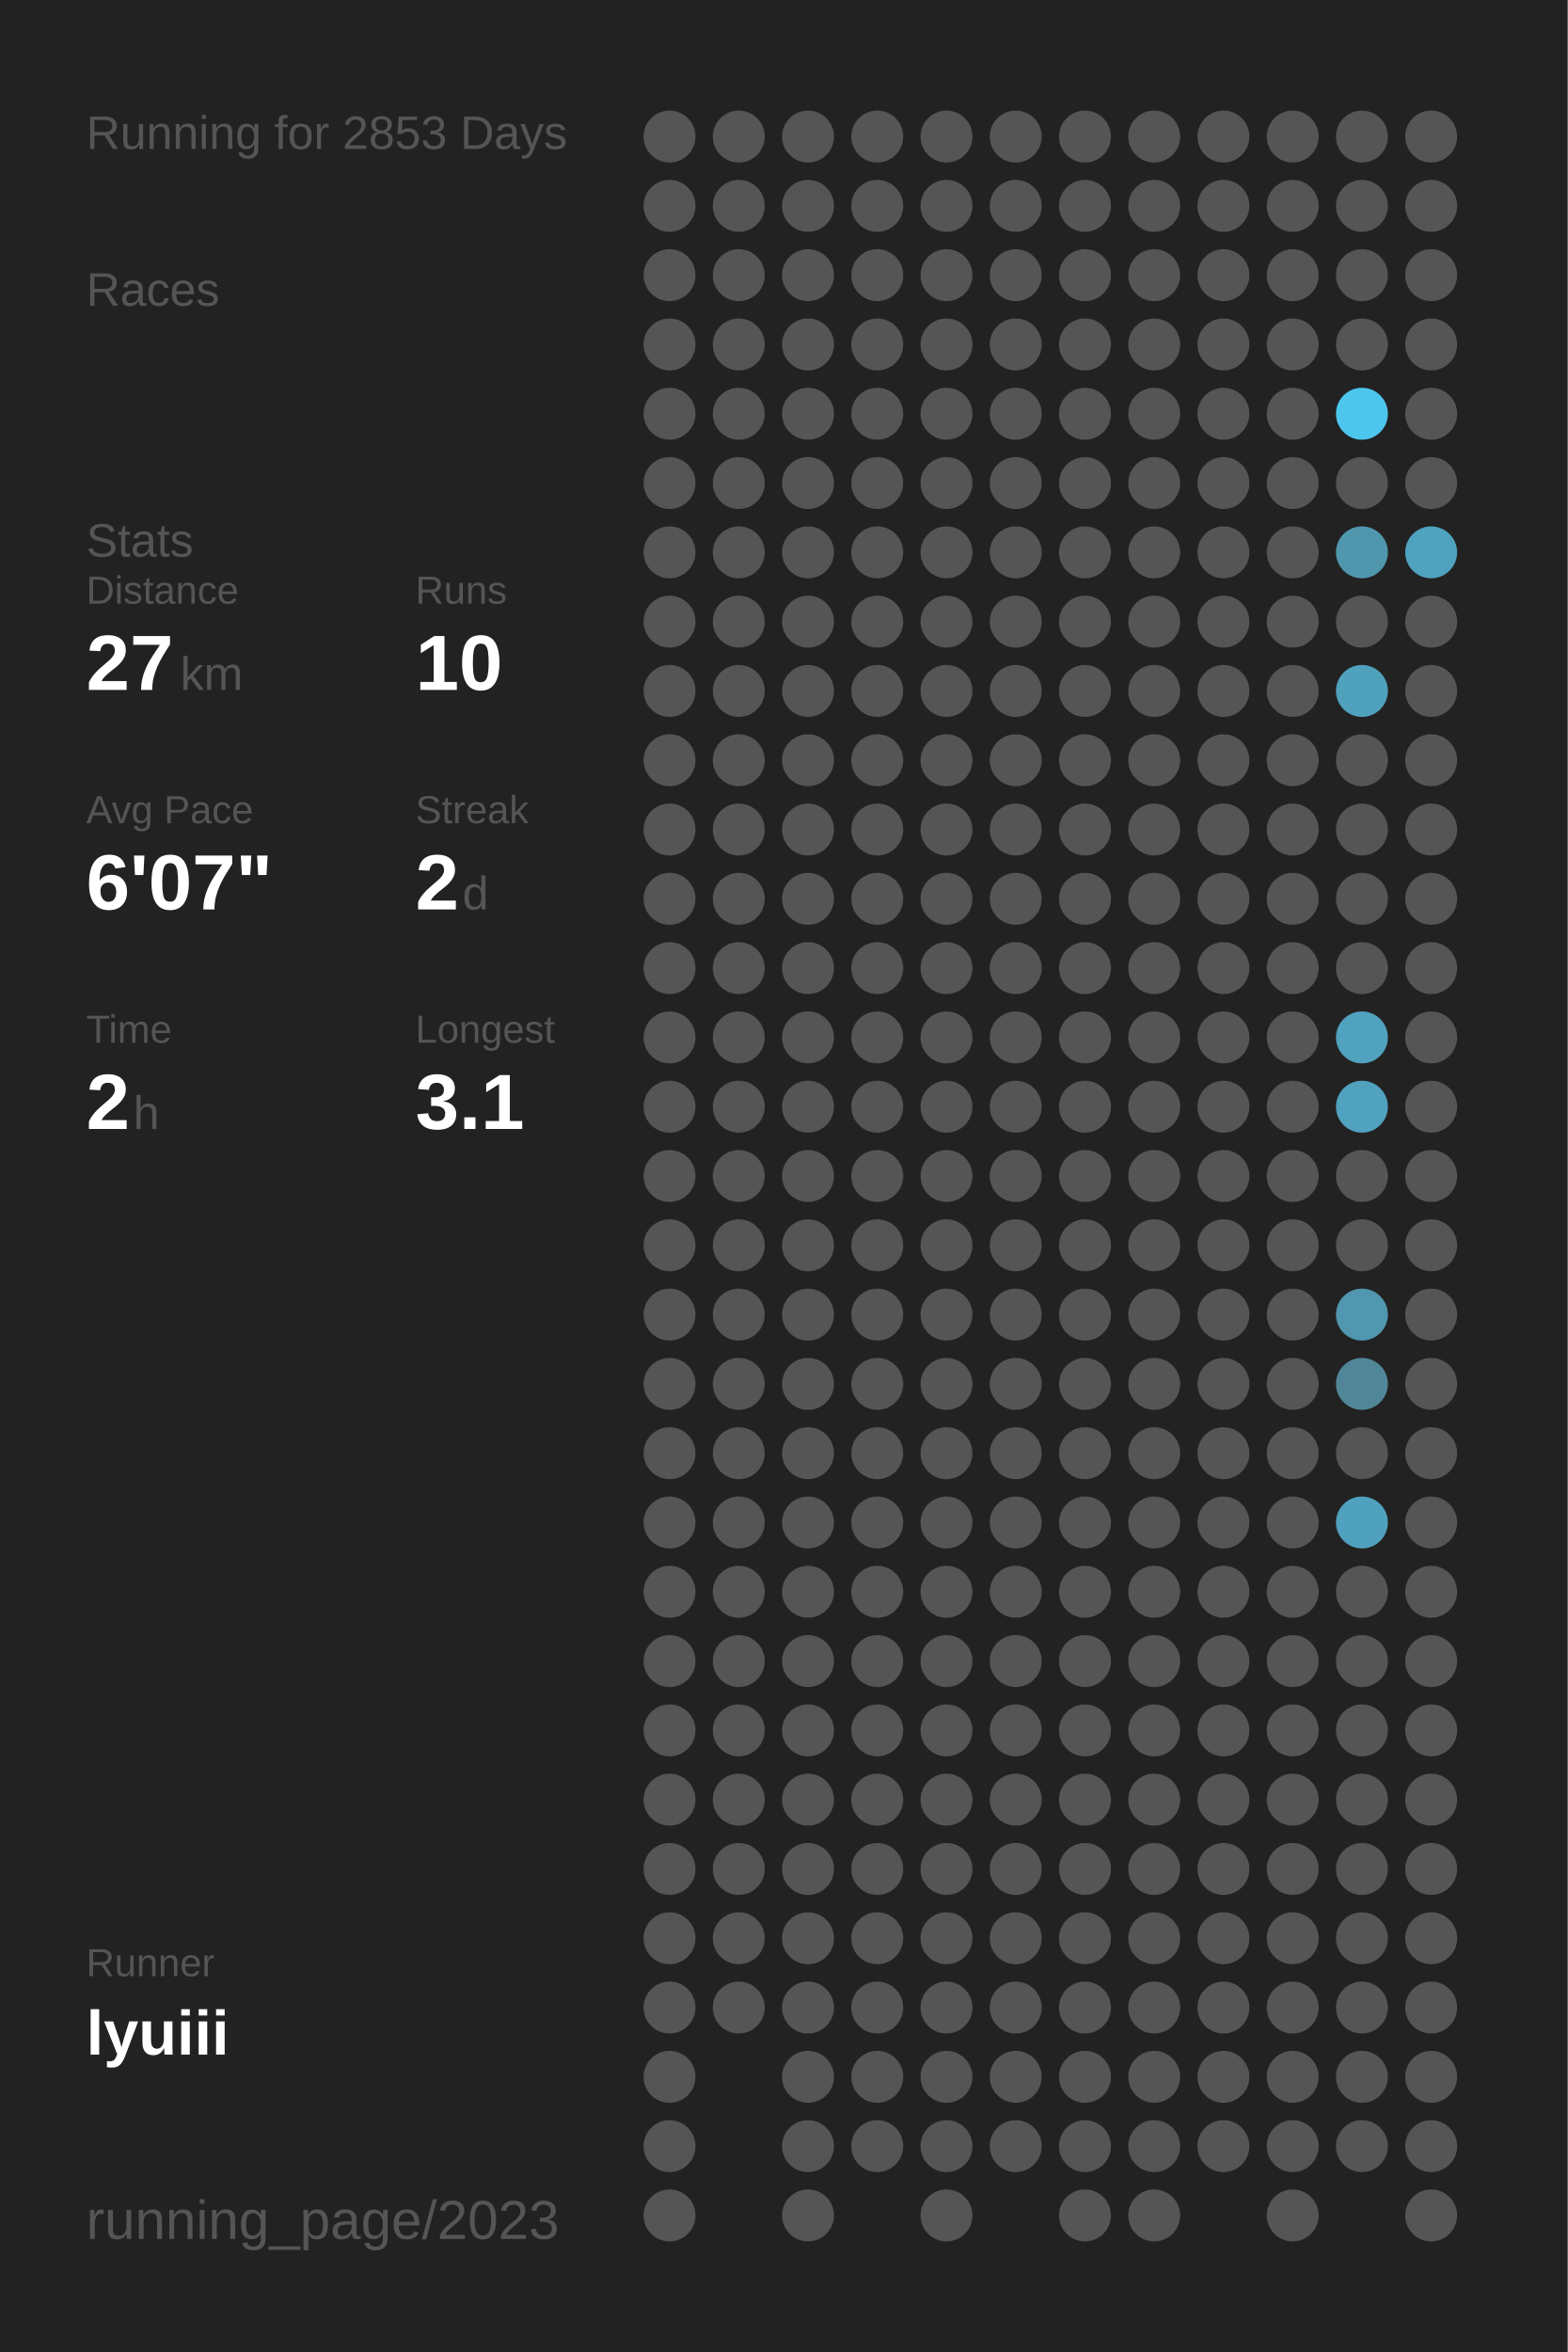
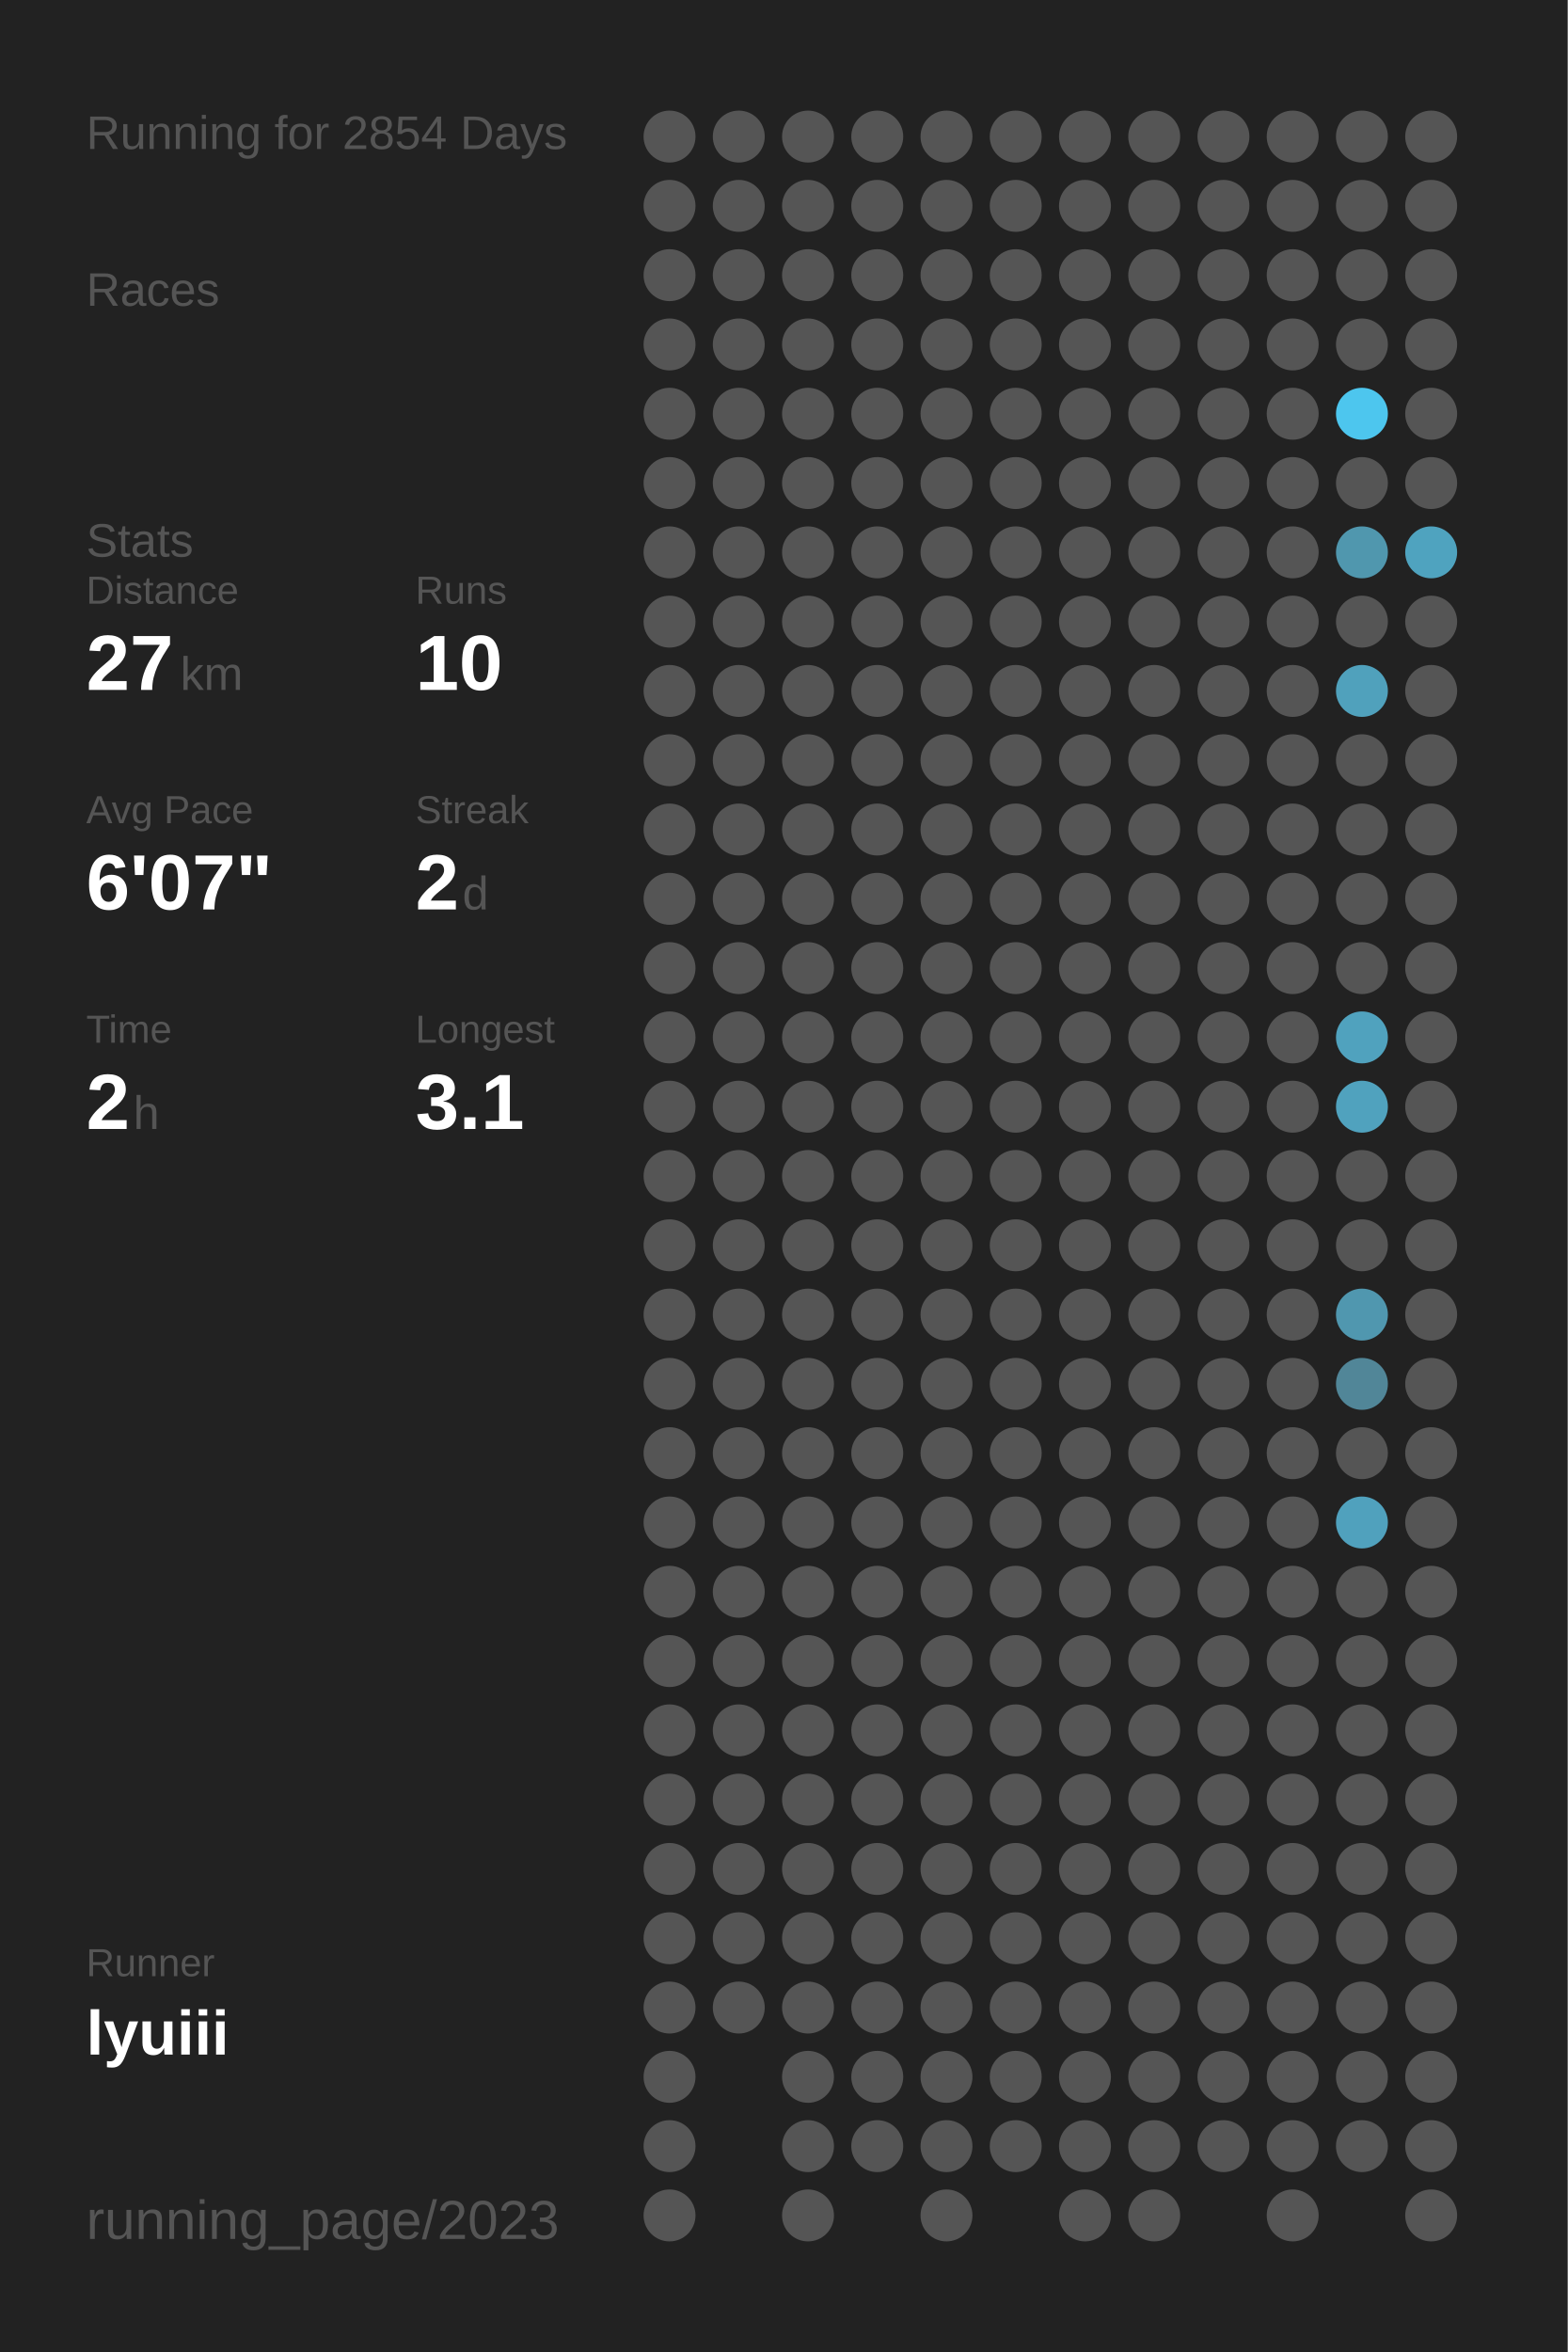
<svg xmlns="http://www.w3.org/2000/svg" baseProfile="full" height="300mm" version="1.1" viewBox="0,0,200,300" width="200mm">
  <defs />
  <rect fill="#222222" height="300" width="200" x="0" y="0" />
-   <text fill="#555555" style="font-size:6px; font-family:Arial;" x="11" y="19">Running for 2853 Days</text>
+   <text fill="#555555" style="font-size:6px; font-family:Arial;" x="11" y="19">Running for 2854 Days</text>
  <text fill="#555555" style="font-size:6px; font-family:Arial;" x="11" y="39">Races</text>
  <text fill="#555555" style="font-size:6px; font-family:Arial;" x="11" y="71">Stats</text>
  <text fill="#555555" style="font-size:5px; font-family:Arial;" x="11" y="77">Distance</text>
  <text fill="#FFFFFF" style="font-size:10px; font-family:Arial; font-weight:bold;" x="11" y="88">27</text>
  <text fill="#555555" style="font-size:6px; font-family:Arial;" x="23" y="88">km</text>
  <text fill="#555555" style="font-size:5px; font-family:Arial;" x="53" y="77">Runs</text>
  <text fill="#FFFFFF" style="font-size:10px; font-family:Arial; font-weight:bold;" x="53" y="88">10</text>
  <text fill="#555555" style="font-size:5px; font-family:Arial;" x="11" y="105">Avg Pace</text>
  <text fill="#FFFFFF" style="font-size:10px; font-family:Arial; font-weight:bold;" x="11" y="116">6'07"</text>
  <text fill="#555555" style="font-size:5px; font-family:Arial;" x="53" y="105">Streak</text>
  <text fill="#FFFFFF" style="font-size:10px; font-family:Arial; font-weight:bold;" x="53" y="116">2</text>
  <text fill="#555555" style="font-size:6px; font-family:Arial;" x="59" y="116">d</text>
  <text fill="#555555" style="font-size:5px; font-family:Arial;" x="11" y="133">Time</text>
  <text fill="#FFFFFF" style="font-size:10px; font-family:Arial; font-weight:bold;" x="11" y="144">2</text>
  <text fill="#555555" style="font-size:6px; font-family:Arial;" x="17" y="144">h</text>
  <text fill="#555555" style="font-size:5px; font-family:Arial;" x="53" y="133">Longest</text>
  <text fill="#FFFFFF" style="font-size:10px; font-family:Arial; font-weight:bold;" x="53" y="144">3.1</text>
  <text fill="#555555" style="font-size:5px; font-family:Arial;" x="11" y="252.065">Runner</text>
  <text fill="#FFFFFF" style="font-size:8px; font-family:Arial; font-weight:bold;" x="11" y="262.065">lyuiii</text>
  <text fill="#555555" style="font-size:7px; font-family:Arial;" x="11" y="285.581">running_page/2023</text>
  <circle cx="85.417" cy="17.419" fill="#555555" r="3.312" />
  <circle cx="85.417" cy="26.258" fill="#555555" r="3.312" />
  <circle cx="85.417" cy="35.097" fill="#555555" r="3.312" />
  <circle cx="85.417" cy="43.935" fill="#555555" r="3.312" />
  <circle cx="85.417" cy="52.774" fill="#555555" r="3.312" />
  <circle cx="85.417" cy="61.613" fill="#555555" r="3.312" />
  <circle cx="85.417" cy="70.452" fill="#555555" r="3.312" />
  <circle cx="85.417" cy="79.29" fill="#555555" r="3.312" />
  <circle cx="85.417" cy="88.129" fill="#555555" r="3.312" />
  <circle cx="85.417" cy="96.968" fill="#555555" r="3.312" />
  <circle cx="85.417" cy="105.806" fill="#555555" r="3.312" />
  <circle cx="85.417" cy="114.645" fill="#555555" r="3.312" />
  <circle cx="85.417" cy="123.484" fill="#555555" r="3.312" />
  <circle cx="85.417" cy="132.323" fill="#555555" r="3.312" />
  <circle cx="85.417" cy="141.161" fill="#555555" r="3.312" />
  <circle cx="85.417" cy="150" fill="#555555" r="3.312" />
  <circle cx="85.417" cy="158.839" fill="#555555" r="3.312" />
  <circle cx="85.417" cy="167.677" fill="#555555" r="3.312" />
  <circle cx="85.417" cy="176.516" fill="#555555" r="3.312" />
  <circle cx="85.417" cy="185.355" fill="#555555" r="3.312" />
  <circle cx="85.417" cy="194.194" fill="#555555" r="3.312" />
  <circle cx="85.417" cy="203.032" fill="#555555" r="3.312" />
  <circle cx="85.417" cy="211.871" fill="#555555" r="3.312" />
  <circle cx="85.417" cy="220.71" fill="#555555" r="3.312" />
  <circle cx="85.417" cy="229.548" fill="#555555" r="3.312" />
  <circle cx="85.417" cy="238.387" fill="#555555" r="3.312" />
  <circle cx="85.417" cy="247.226" fill="#555555" r="3.312" />
  <circle cx="85.417" cy="256.065" fill="#555555" r="3.312" />
  <circle cx="85.417" cy="264.903" fill="#555555" r="3.312" />
  <circle cx="85.417" cy="273.742" fill="#555555" r="3.312" />
  <circle cx="85.417" cy="282.581" fill="#555555" r="3.312" />
  <circle cx="94.25" cy="17.419" fill="#555555" r="3.312" />
  <circle cx="94.25" cy="26.258" fill="#555555" r="3.312" />
  <circle cx="94.25" cy="35.097" fill="#555555" r="3.312" />
  <circle cx="94.25" cy="43.935" fill="#555555" r="3.312" />
  <circle cx="94.25" cy="52.774" fill="#555555" r="3.312" />
  <circle cx="94.25" cy="61.613" fill="#555555" r="3.312" />
  <circle cx="94.25" cy="70.452" fill="#555555" r="3.312" />
  <circle cx="94.25" cy="79.29" fill="#555555" r="3.312" />
  <circle cx="94.25" cy="88.129" fill="#555555" r="3.312" />
  <circle cx="94.25" cy="96.968" fill="#555555" r="3.312" />
  <circle cx="94.25" cy="105.806" fill="#555555" r="3.312" />
  <circle cx="94.25" cy="114.645" fill="#555555" r="3.312" />
  <circle cx="94.25" cy="123.484" fill="#555555" r="3.312" />
  <circle cx="94.25" cy="132.323" fill="#555555" r="3.312" />
  <circle cx="94.25" cy="141.161" fill="#555555" r="3.312" />
  <circle cx="94.25" cy="150" fill="#555555" r="3.312" />
  <circle cx="94.25" cy="158.839" fill="#555555" r="3.312" />
  <circle cx="94.25" cy="167.677" fill="#555555" r="3.312" />
  <circle cx="94.25" cy="176.516" fill="#555555" r="3.312" />
  <circle cx="94.25" cy="185.355" fill="#555555" r="3.312" />
  <circle cx="94.25" cy="194.194" fill="#555555" r="3.312" />
  <circle cx="94.25" cy="203.032" fill="#555555" r="3.312" />
  <circle cx="94.25" cy="211.871" fill="#555555" r="3.312" />
  <circle cx="94.25" cy="220.71" fill="#555555" r="3.312" />
  <circle cx="94.25" cy="229.548" fill="#555555" r="3.312" />
  <circle cx="94.25" cy="238.387" fill="#555555" r="3.312" />
  <circle cx="94.25" cy="247.226" fill="#555555" r="3.312" />
  <circle cx="94.25" cy="256.065" fill="#555555" r="3.312" />
  <circle cx="103.083" cy="17.419" fill="#555555" r="3.312" />
  <circle cx="103.083" cy="26.258" fill="#555555" r="3.312" />
  <circle cx="103.083" cy="35.097" fill="#555555" r="3.312" />
  <circle cx="103.083" cy="43.935" fill="#555555" r="3.312" />
  <circle cx="103.083" cy="52.774" fill="#555555" r="3.312" />
  <circle cx="103.083" cy="61.613" fill="#555555" r="3.312" />
  <circle cx="103.083" cy="70.452" fill="#555555" r="3.312" />
  <circle cx="103.083" cy="79.29" fill="#555555" r="3.312" />
  <circle cx="103.083" cy="88.129" fill="#555555" r="3.312" />
  <circle cx="103.083" cy="96.968" fill="#555555" r="3.312" />
  <circle cx="103.083" cy="105.806" fill="#555555" r="3.312" />
  <circle cx="103.083" cy="114.645" fill="#555555" r="3.312" />
  <circle cx="103.083" cy="123.484" fill="#555555" r="3.312" />
  <circle cx="103.083" cy="132.323" fill="#555555" r="3.312" />
  <circle cx="103.083" cy="141.161" fill="#555555" r="3.312" />
  <circle cx="103.083" cy="150" fill="#555555" r="3.312" />
  <circle cx="103.083" cy="158.839" fill="#555555" r="3.312" />
  <circle cx="103.083" cy="167.677" fill="#555555" r="3.312" />
  <circle cx="103.083" cy="176.516" fill="#555555" r="3.312" />
  <circle cx="103.083" cy="185.355" fill="#555555" r="3.312" />
  <circle cx="103.083" cy="194.194" fill="#555555" r="3.312" />
  <circle cx="103.083" cy="203.032" fill="#555555" r="3.312" />
  <circle cx="103.083" cy="211.871" fill="#555555" r="3.312" />
  <circle cx="103.083" cy="220.71" fill="#555555" r="3.312" />
  <circle cx="103.083" cy="229.548" fill="#555555" r="3.312" />
  <circle cx="103.083" cy="238.387" fill="#555555" r="3.312" />
  <circle cx="103.083" cy="247.226" fill="#555555" r="3.312" />
  <circle cx="103.083" cy="256.065" fill="#555555" r="3.312" />
  <circle cx="103.083" cy="264.903" fill="#555555" r="3.312" />
  <circle cx="103.083" cy="273.742" fill="#555555" r="3.312" />
  <circle cx="103.083" cy="282.581" fill="#555555" r="3.312" />
  <circle cx="111.917" cy="17.419" fill="#555555" r="3.312" />
  <circle cx="111.917" cy="26.258" fill="#555555" r="3.312" />
  <circle cx="111.917" cy="35.097" fill="#555555" r="3.312" />
  <circle cx="111.917" cy="43.935" fill="#555555" r="3.312" />
  <circle cx="111.917" cy="52.774" fill="#555555" r="3.312" />
  <circle cx="111.917" cy="61.613" fill="#555555" r="3.312" />
  <circle cx="111.917" cy="70.452" fill="#555555" r="3.312" />
  <circle cx="111.917" cy="79.29" fill="#555555" r="3.312" />
  <circle cx="111.917" cy="88.129" fill="#555555" r="3.312" />
  <circle cx="111.917" cy="96.968" fill="#555555" r="3.312" />
  <circle cx="111.917" cy="105.806" fill="#555555" r="3.312" />
  <circle cx="111.917" cy="114.645" fill="#555555" r="3.312" />
  <circle cx="111.917" cy="123.484" fill="#555555" r="3.312" />
  <circle cx="111.917" cy="132.323" fill="#555555" r="3.312" />
  <circle cx="111.917" cy="141.161" fill="#555555" r="3.312" />
  <circle cx="111.917" cy="150" fill="#555555" r="3.312" />
  <circle cx="111.917" cy="158.839" fill="#555555" r="3.312" />
  <circle cx="111.917" cy="167.677" fill="#555555" r="3.312" />
  <circle cx="111.917" cy="176.516" fill="#555555" r="3.312" />
  <circle cx="111.917" cy="185.355" fill="#555555" r="3.312" />
  <circle cx="111.917" cy="194.194" fill="#555555" r="3.312" />
  <circle cx="111.917" cy="203.032" fill="#555555" r="3.312" />
  <circle cx="111.917" cy="211.871" fill="#555555" r="3.312" />
  <circle cx="111.917" cy="220.71" fill="#555555" r="3.312" />
  <circle cx="111.917" cy="229.548" fill="#555555" r="3.312" />
  <circle cx="111.917" cy="238.387" fill="#555555" r="3.312" />
  <circle cx="111.917" cy="247.226" fill="#555555" r="3.312" />
  <circle cx="111.917" cy="256.065" fill="#555555" r="3.312" />
  <circle cx="111.917" cy="264.903" fill="#555555" r="3.312" />
  <circle cx="111.917" cy="273.742" fill="#555555" r="3.312" />
  <circle cx="120.75" cy="17.419" fill="#555555" r="3.312" />
  <circle cx="120.75" cy="26.258" fill="#555555" r="3.312" />
  <circle cx="120.75" cy="35.097" fill="#555555" r="3.312" />
  <circle cx="120.75" cy="43.935" fill="#555555" r="3.312" />
  <circle cx="120.75" cy="52.774" fill="#555555" r="3.312" />
  <circle cx="120.75" cy="61.613" fill="#555555" r="3.312" />
  <circle cx="120.75" cy="70.452" fill="#555555" r="3.312" />
  <circle cx="120.75" cy="79.29" fill="#555555" r="3.312" />
  <circle cx="120.75" cy="88.129" fill="#555555" r="3.312" />
  <circle cx="120.75" cy="96.968" fill="#555555" r="3.312" />
  <circle cx="120.75" cy="105.806" fill="#555555" r="3.312" />
  <circle cx="120.75" cy="114.645" fill="#555555" r="3.312" />
  <circle cx="120.75" cy="123.484" fill="#555555" r="3.312" />
  <circle cx="120.75" cy="132.323" fill="#555555" r="3.312" />
  <circle cx="120.75" cy="141.161" fill="#555555" r="3.312" />
  <circle cx="120.75" cy="150" fill="#555555" r="3.312" />
  <circle cx="120.75" cy="158.839" fill="#555555" r="3.312" />
  <circle cx="120.75" cy="167.677" fill="#555555" r="3.312" />
  <circle cx="120.75" cy="176.516" fill="#555555" r="3.312" />
  <circle cx="120.75" cy="185.355" fill="#555555" r="3.312" />
  <circle cx="120.75" cy="194.194" fill="#555555" r="3.312" />
  <circle cx="120.75" cy="203.032" fill="#555555" r="3.312" />
  <circle cx="120.75" cy="211.871" fill="#555555" r="3.312" />
  <circle cx="120.75" cy="220.71" fill="#555555" r="3.312" />
  <circle cx="120.75" cy="229.548" fill="#555555" r="3.312" />
  <circle cx="120.75" cy="238.387" fill="#555555" r="3.312" />
  <circle cx="120.75" cy="247.226" fill="#555555" r="3.312" />
  <circle cx="120.75" cy="256.065" fill="#555555" r="3.312" />
  <circle cx="120.75" cy="264.903" fill="#555555" r="3.312" />
  <circle cx="120.75" cy="273.742" fill="#555555" r="3.312" />
  <circle cx="120.75" cy="282.581" fill="#555555" r="3.312" />
  <circle cx="129.583" cy="17.419" fill="#555555" r="3.312" />
  <circle cx="129.583" cy="26.258" fill="#555555" r="3.312" />
  <circle cx="129.583" cy="35.097" fill="#555555" r="3.312" />
  <circle cx="129.583" cy="43.935" fill="#555555" r="3.312" />
  <circle cx="129.583" cy="52.774" fill="#555555" r="3.312" />
  <circle cx="129.583" cy="61.613" fill="#555555" r="3.312" />
  <circle cx="129.583" cy="70.452" fill="#555555" r="3.312" />
  <circle cx="129.583" cy="79.29" fill="#555555" r="3.312" />
  <circle cx="129.583" cy="88.129" fill="#555555" r="3.312" />
  <circle cx="129.583" cy="96.968" fill="#555555" r="3.312" />
  <circle cx="129.583" cy="105.806" fill="#555555" r="3.312" />
  <circle cx="129.583" cy="114.645" fill="#555555" r="3.312" />
  <circle cx="129.583" cy="123.484" fill="#555555" r="3.312" />
  <circle cx="129.583" cy="132.323" fill="#555555" r="3.312" />
  <circle cx="129.583" cy="141.161" fill="#555555" r="3.312" />
  <circle cx="129.583" cy="150" fill="#555555" r="3.312" />
  <circle cx="129.583" cy="158.839" fill="#555555" r="3.312" />
  <circle cx="129.583" cy="167.677" fill="#555555" r="3.312" />
  <circle cx="129.583" cy="176.516" fill="#555555" r="3.312" />
  <circle cx="129.583" cy="185.355" fill="#555555" r="3.312" />
  <circle cx="129.583" cy="194.194" fill="#555555" r="3.312" />
  <circle cx="129.583" cy="203.032" fill="#555555" r="3.312" />
  <circle cx="129.583" cy="211.871" fill="#555555" r="3.312" />
  <circle cx="129.583" cy="220.71" fill="#555555" r="3.312" />
  <circle cx="129.583" cy="229.548" fill="#555555" r="3.312" />
  <circle cx="129.583" cy="238.387" fill="#555555" r="3.312" />
  <circle cx="129.583" cy="247.226" fill="#555555" r="3.312" />
  <circle cx="129.583" cy="256.065" fill="#555555" r="3.312" />
  <circle cx="129.583" cy="264.903" fill="#555555" r="3.312" />
  <circle cx="129.583" cy="273.742" fill="#555555" r="3.312" />
  <circle cx="138.417" cy="17.419" fill="#555555" r="3.312" />
  <circle cx="138.417" cy="26.258" fill="#555555" r="3.312" />
  <circle cx="138.417" cy="35.097" fill="#555555" r="3.312" />
  <circle cx="138.417" cy="43.935" fill="#555555" r="3.312" />
  <circle cx="138.417" cy="52.774" fill="#555555" r="3.312" />
  <circle cx="138.417" cy="61.613" fill="#555555" r="3.312" />
  <circle cx="138.417" cy="70.452" fill="#555555" r="3.312" />
  <circle cx="138.417" cy="79.29" fill="#555555" r="3.312" />
  <circle cx="138.417" cy="88.129" fill="#555555" r="3.312" />
  <circle cx="138.417" cy="96.968" fill="#555555" r="3.312" />
  <circle cx="138.417" cy="105.806" fill="#555555" r="3.312" />
  <circle cx="138.417" cy="114.645" fill="#555555" r="3.312" />
  <circle cx="138.417" cy="123.484" fill="#555555" r="3.312" />
  <circle cx="138.417" cy="132.323" fill="#555555" r="3.312" />
  <circle cx="138.417" cy="141.161" fill="#555555" r="3.312" />
  <circle cx="138.417" cy="150" fill="#555555" r="3.312" />
  <circle cx="138.417" cy="158.839" fill="#555555" r="3.312" />
  <circle cx="138.417" cy="167.677" fill="#555555" r="3.312" />
  <circle cx="138.417" cy="176.516" fill="#555555" r="3.312" />
  <circle cx="138.417" cy="185.355" fill="#555555" r="3.312" />
  <circle cx="138.417" cy="194.194" fill="#555555" r="3.312" />
  <circle cx="138.417" cy="203.032" fill="#555555" r="3.312" />
  <circle cx="138.417" cy="211.871" fill="#555555" r="3.312" />
  <circle cx="138.417" cy="220.71" fill="#555555" r="3.312" />
  <circle cx="138.417" cy="229.548" fill="#555555" r="3.312" />
  <circle cx="138.417" cy="238.387" fill="#555555" r="3.312" />
  <circle cx="138.417" cy="247.226" fill="#555555" r="3.312" />
  <circle cx="138.417" cy="256.065" fill="#555555" r="3.312" />
  <circle cx="138.417" cy="264.903" fill="#555555" r="3.312" />
  <circle cx="138.417" cy="273.742" fill="#555555" r="3.312" />
  <circle cx="138.417" cy="282.581" fill="#555555" r="3.312" />
  <circle cx="147.25" cy="17.419" fill="#555555" r="3.312" />
  <circle cx="147.25" cy="26.258" fill="#555555" r="3.312" />
  <circle cx="147.25" cy="35.097" fill="#555555" r="3.312" />
  <circle cx="147.25" cy="43.935" fill="#555555" r="3.312" />
  <circle cx="147.25" cy="52.774" fill="#555555" r="3.312" />
  <circle cx="147.25" cy="61.613" fill="#555555" r="3.312" />
  <circle cx="147.25" cy="70.452" fill="#555555" r="3.312" />
  <circle cx="147.25" cy="79.29" fill="#555555" r="3.312" />
  <circle cx="147.25" cy="88.129" fill="#555555" r="3.312" />
  <circle cx="147.25" cy="96.968" fill="#555555" r="3.312" />
  <circle cx="147.25" cy="105.806" fill="#555555" r="3.312" />
  <circle cx="147.25" cy="114.645" fill="#555555" r="3.312" />
  <circle cx="147.25" cy="123.484" fill="#555555" r="3.312" />
  <circle cx="147.25" cy="132.323" fill="#555555" r="3.312" />
  <circle cx="147.25" cy="141.161" fill="#555555" r="3.312" />
  <circle cx="147.25" cy="150" fill="#555555" r="3.312" />
  <circle cx="147.25" cy="158.839" fill="#555555" r="3.312" />
  <circle cx="147.25" cy="167.677" fill="#555555" r="3.312" />
  <circle cx="147.25" cy="176.516" fill="#555555" r="3.312" />
  <circle cx="147.25" cy="185.355" fill="#555555" r="3.312" />
  <circle cx="147.25" cy="194.194" fill="#555555" r="3.312" />
  <circle cx="147.25" cy="203.032" fill="#555555" r="3.312" />
  <circle cx="147.25" cy="211.871" fill="#555555" r="3.312" />
  <circle cx="147.25" cy="220.71" fill="#555555" r="3.312" />
  <circle cx="147.25" cy="229.548" fill="#555555" r="3.312" />
  <circle cx="147.25" cy="238.387" fill="#555555" r="3.312" />
  <circle cx="147.25" cy="247.226" fill="#555555" r="3.312" />
  <circle cx="147.25" cy="256.065" fill="#555555" r="3.312" />
  <circle cx="147.25" cy="264.903" fill="#555555" r="3.312" />
  <circle cx="147.25" cy="273.742" fill="#555555" r="3.312" />
  <circle cx="147.25" cy="282.581" fill="#555555" r="3.312" />
  <circle cx="156.083" cy="17.419" fill="#555555" r="3.312" />
  <circle cx="156.083" cy="26.258" fill="#555555" r="3.312" />
  <circle cx="156.083" cy="35.097" fill="#555555" r="3.312" />
  <circle cx="156.083" cy="43.935" fill="#555555" r="3.312" />
  <circle cx="156.083" cy="52.774" fill="#555555" r="3.312" />
  <circle cx="156.083" cy="61.613" fill="#555555" r="3.312" />
  <circle cx="156.083" cy="70.452" fill="#555555" r="3.312" />
  <circle cx="156.083" cy="79.29" fill="#555555" r="3.312" />
  <circle cx="156.083" cy="88.129" fill="#555555" r="3.312" />
  <circle cx="156.083" cy="96.968" fill="#555555" r="3.312" />
  <circle cx="156.083" cy="105.806" fill="#555555" r="3.312" />
  <circle cx="156.083" cy="114.645" fill="#555555" r="3.312" />
  <circle cx="156.083" cy="123.484" fill="#555555" r="3.312" />
  <circle cx="156.083" cy="132.323" fill="#555555" r="3.312" />
  <circle cx="156.083" cy="141.161" fill="#555555" r="3.312" />
  <circle cx="156.083" cy="150" fill="#555555" r="3.312" />
  <circle cx="156.083" cy="158.839" fill="#555555" r="3.312" />
  <circle cx="156.083" cy="167.677" fill="#555555" r="3.312" />
  <circle cx="156.083" cy="176.516" fill="#555555" r="3.312" />
  <circle cx="156.083" cy="185.355" fill="#555555" r="3.312" />
  <circle cx="156.083" cy="194.194" fill="#555555" r="3.312" />
  <circle cx="156.083" cy="203.032" fill="#555555" r="3.312" />
  <circle cx="156.083" cy="211.871" fill="#555555" r="3.312" />
  <circle cx="156.083" cy="220.71" fill="#555555" r="3.312" />
  <circle cx="156.083" cy="229.548" fill="#555555" r="3.312" />
  <circle cx="156.083" cy="238.387" fill="#555555" r="3.312" />
  <circle cx="156.083" cy="247.226" fill="#555555" r="3.312" />
  <circle cx="156.083" cy="256.065" fill="#555555" r="3.312" />
  <circle cx="156.083" cy="264.903" fill="#555555" r="3.312" />
  <circle cx="156.083" cy="273.742" fill="#555555" r="3.312" />
  <circle cx="164.917" cy="17.419" fill="#555555" r="3.312" />
  <circle cx="164.917" cy="26.258" fill="#555555" r="3.312" />
  <circle cx="164.917" cy="35.097" fill="#555555" r="3.312" />
  <circle cx="164.917" cy="43.935" fill="#555555" r="3.312" />
  <circle cx="164.917" cy="52.774" fill="#555555" r="3.312" />
  <circle cx="164.917" cy="61.613" fill="#555555" r="3.312" />
  <circle cx="164.917" cy="70.452" fill="#555555" r="3.312" />
  <circle cx="164.917" cy="79.29" fill="#555555" r="3.312" />
  <circle cx="164.917" cy="88.129" fill="#555555" r="3.312" />
  <circle cx="164.917" cy="96.968" fill="#555555" r="3.312" />
  <circle cx="164.917" cy="105.806" fill="#555555" r="3.312" />
  <circle cx="164.917" cy="114.645" fill="#555555" r="3.312" />
  <circle cx="164.917" cy="123.484" fill="#555555" r="3.312" />
  <circle cx="164.917" cy="132.323" fill="#555555" r="3.312" />
  <circle cx="164.917" cy="141.161" fill="#555555" r="3.312" />
  <circle cx="164.917" cy="150" fill="#555555" r="3.312" />
  <circle cx="164.917" cy="158.839" fill="#555555" r="3.312" />
  <circle cx="164.917" cy="167.677" fill="#555555" r="3.312" />
  <circle cx="164.917" cy="176.516" fill="#555555" r="3.312" />
  <circle cx="164.917" cy="185.355" fill="#555555" r="3.312" />
  <circle cx="164.917" cy="194.194" fill="#555555" r="3.312" />
  <circle cx="164.917" cy="203.032" fill="#555555" r="3.312" />
  <circle cx="164.917" cy="211.871" fill="#555555" r="3.312" />
  <circle cx="164.917" cy="220.71" fill="#555555" r="3.312" />
  <circle cx="164.917" cy="229.548" fill="#555555" r="3.312" />
  <circle cx="164.917" cy="238.387" fill="#555555" r="3.312" />
  <circle cx="164.917" cy="247.226" fill="#555555" r="3.312" />
  <circle cx="164.917" cy="256.065" fill="#555555" r="3.312" />
  <circle cx="164.917" cy="264.903" fill="#555555" r="3.312" />
  <circle cx="164.917" cy="273.742" fill="#555555" r="3.312" />
  <circle cx="164.917" cy="282.581" fill="#555555" r="3.312" />
  <circle cx="173.75" cy="17.419" fill="#555555" r="3.312" />
  <circle cx="173.75" cy="26.258" fill="#555555" r="3.312" />
  <circle cx="173.75" cy="35.097" fill="#555555" r="3.312" />
  <circle cx="173.75" cy="43.935" fill="#555555" r="3.312" />
  <circle cx="173.75" cy="52.774" fill="#4dc6ee" r="3.312" />
  <circle cx="173.75" cy="61.613" fill="#555555" r="3.312" />
  <circle cx="173.75" cy="70.452" fill="#5097ae" r="3.312" />
  <circle cx="173.75" cy="79.29" fill="#555555" r="3.312" />
  <circle cx="173.75" cy="88.129" fill="#50a1bc" r="3.312" />
  <circle cx="173.75" cy="96.968" fill="#555555" r="3.312" />
  <circle cx="173.75" cy="105.806" fill="#555555" r="3.312" />
  <circle cx="173.75" cy="114.645" fill="#555555" r="3.312" />
  <circle cx="173.75" cy="123.484" fill="#555555" r="3.312" />
  <circle cx="173.75" cy="132.323" fill="#50a2be" r="3.312" />
  <circle cx="173.75" cy="141.161" fill="#50a2be" r="3.312" />
  <circle cx="173.75" cy="150" fill="#555555" r="3.312" />
  <circle cx="173.75" cy="158.839" fill="#555555" r="3.312" />
  <circle cx="173.75" cy="167.677" fill="#5097af" r="3.312" />
  <circle cx="173.75" cy="176.516" fill="#518698" r="3.312" />
  <circle cx="173.75" cy="185.355" fill="#555555" r="3.312" />
  <circle cx="173.75" cy="194.194" fill="#50a1bd" r="3.312" />
  <circle cx="173.75" cy="203.032" fill="#555555" r="3.312" />
  <circle cx="173.75" cy="211.871" fill="#555555" r="3.312" />
  <circle cx="173.75" cy="220.71" fill="#555555" r="3.312" />
  <circle cx="173.75" cy="229.548" fill="#555555" r="3.312" />
  <circle cx="173.75" cy="238.387" fill="#555555" r="3.312" />
  <circle cx="173.75" cy="247.226" fill="#555555" r="3.312" />
  <circle cx="173.75" cy="256.065" fill="#555555" r="3.312" />
  <circle cx="173.75" cy="264.903" fill="#555555" r="3.312" />
  <circle cx="173.75" cy="273.742" fill="#555555" r="3.312" />
  <circle cx="182.583" cy="17.419" fill="#555555" r="3.312" />
  <circle cx="182.583" cy="26.258" fill="#555555" r="3.312" />
  <circle cx="182.583" cy="35.097" fill="#555555" r="3.312" />
  <circle cx="182.583" cy="43.935" fill="#555555" r="3.312" />
  <circle cx="182.583" cy="52.774" fill="#555555" r="3.312" />
  <circle cx="182.583" cy="61.613" fill="#555555" r="3.312" />
  <circle cx="182.583" cy="70.452" fill="#4fa3bf" r="3.312" />
  <circle cx="182.583" cy="79.29" fill="#555555" r="3.312" />
  <circle cx="182.583" cy="88.129" fill="#555555" r="3.312" />
  <circle cx="182.583" cy="96.968" fill="#555555" r="3.312" />
  <circle cx="182.583" cy="105.806" fill="#555555" r="3.312" />
  <circle cx="182.583" cy="114.645" fill="#555555" r="3.312" />
  <circle cx="182.583" cy="123.484" fill="#555555" r="3.312" />
  <circle cx="182.583" cy="132.323" fill="#555555" r="3.312" />
  <circle cx="182.583" cy="141.161" fill="#555555" r="3.312" />
  <circle cx="182.583" cy="150" fill="#555555" r="3.312" />
  <circle cx="182.583" cy="158.839" fill="#555555" r="3.312" />
  <circle cx="182.583" cy="167.677" fill="#555555" r="3.312" />
  <circle cx="182.583" cy="176.516" fill="#555555" r="3.312" />
  <circle cx="182.583" cy="185.355" fill="#555555" r="3.312" />
  <circle cx="182.583" cy="194.194" fill="#555555" r="3.312" />
  <circle cx="182.583" cy="203.032" fill="#555555" r="3.312" />
  <circle cx="182.583" cy="211.871" fill="#555555" r="3.312" />
  <circle cx="182.583" cy="220.71" fill="#555555" r="3.312" />
  <circle cx="182.583" cy="229.548" fill="#555555" r="3.312" />
  <circle cx="182.583" cy="238.387" fill="#555555" r="3.312" />
  <circle cx="182.583" cy="247.226" fill="#555555" r="3.312" />
  <circle cx="182.583" cy="256.065" fill="#555555" r="3.312" />
  <circle cx="182.583" cy="264.903" fill="#555555" r="3.312" />
  <circle cx="182.583" cy="273.742" fill="#555555" r="3.312" />
  <circle cx="182.583" cy="282.581" fill="#555555" r="3.312" />
</svg>
